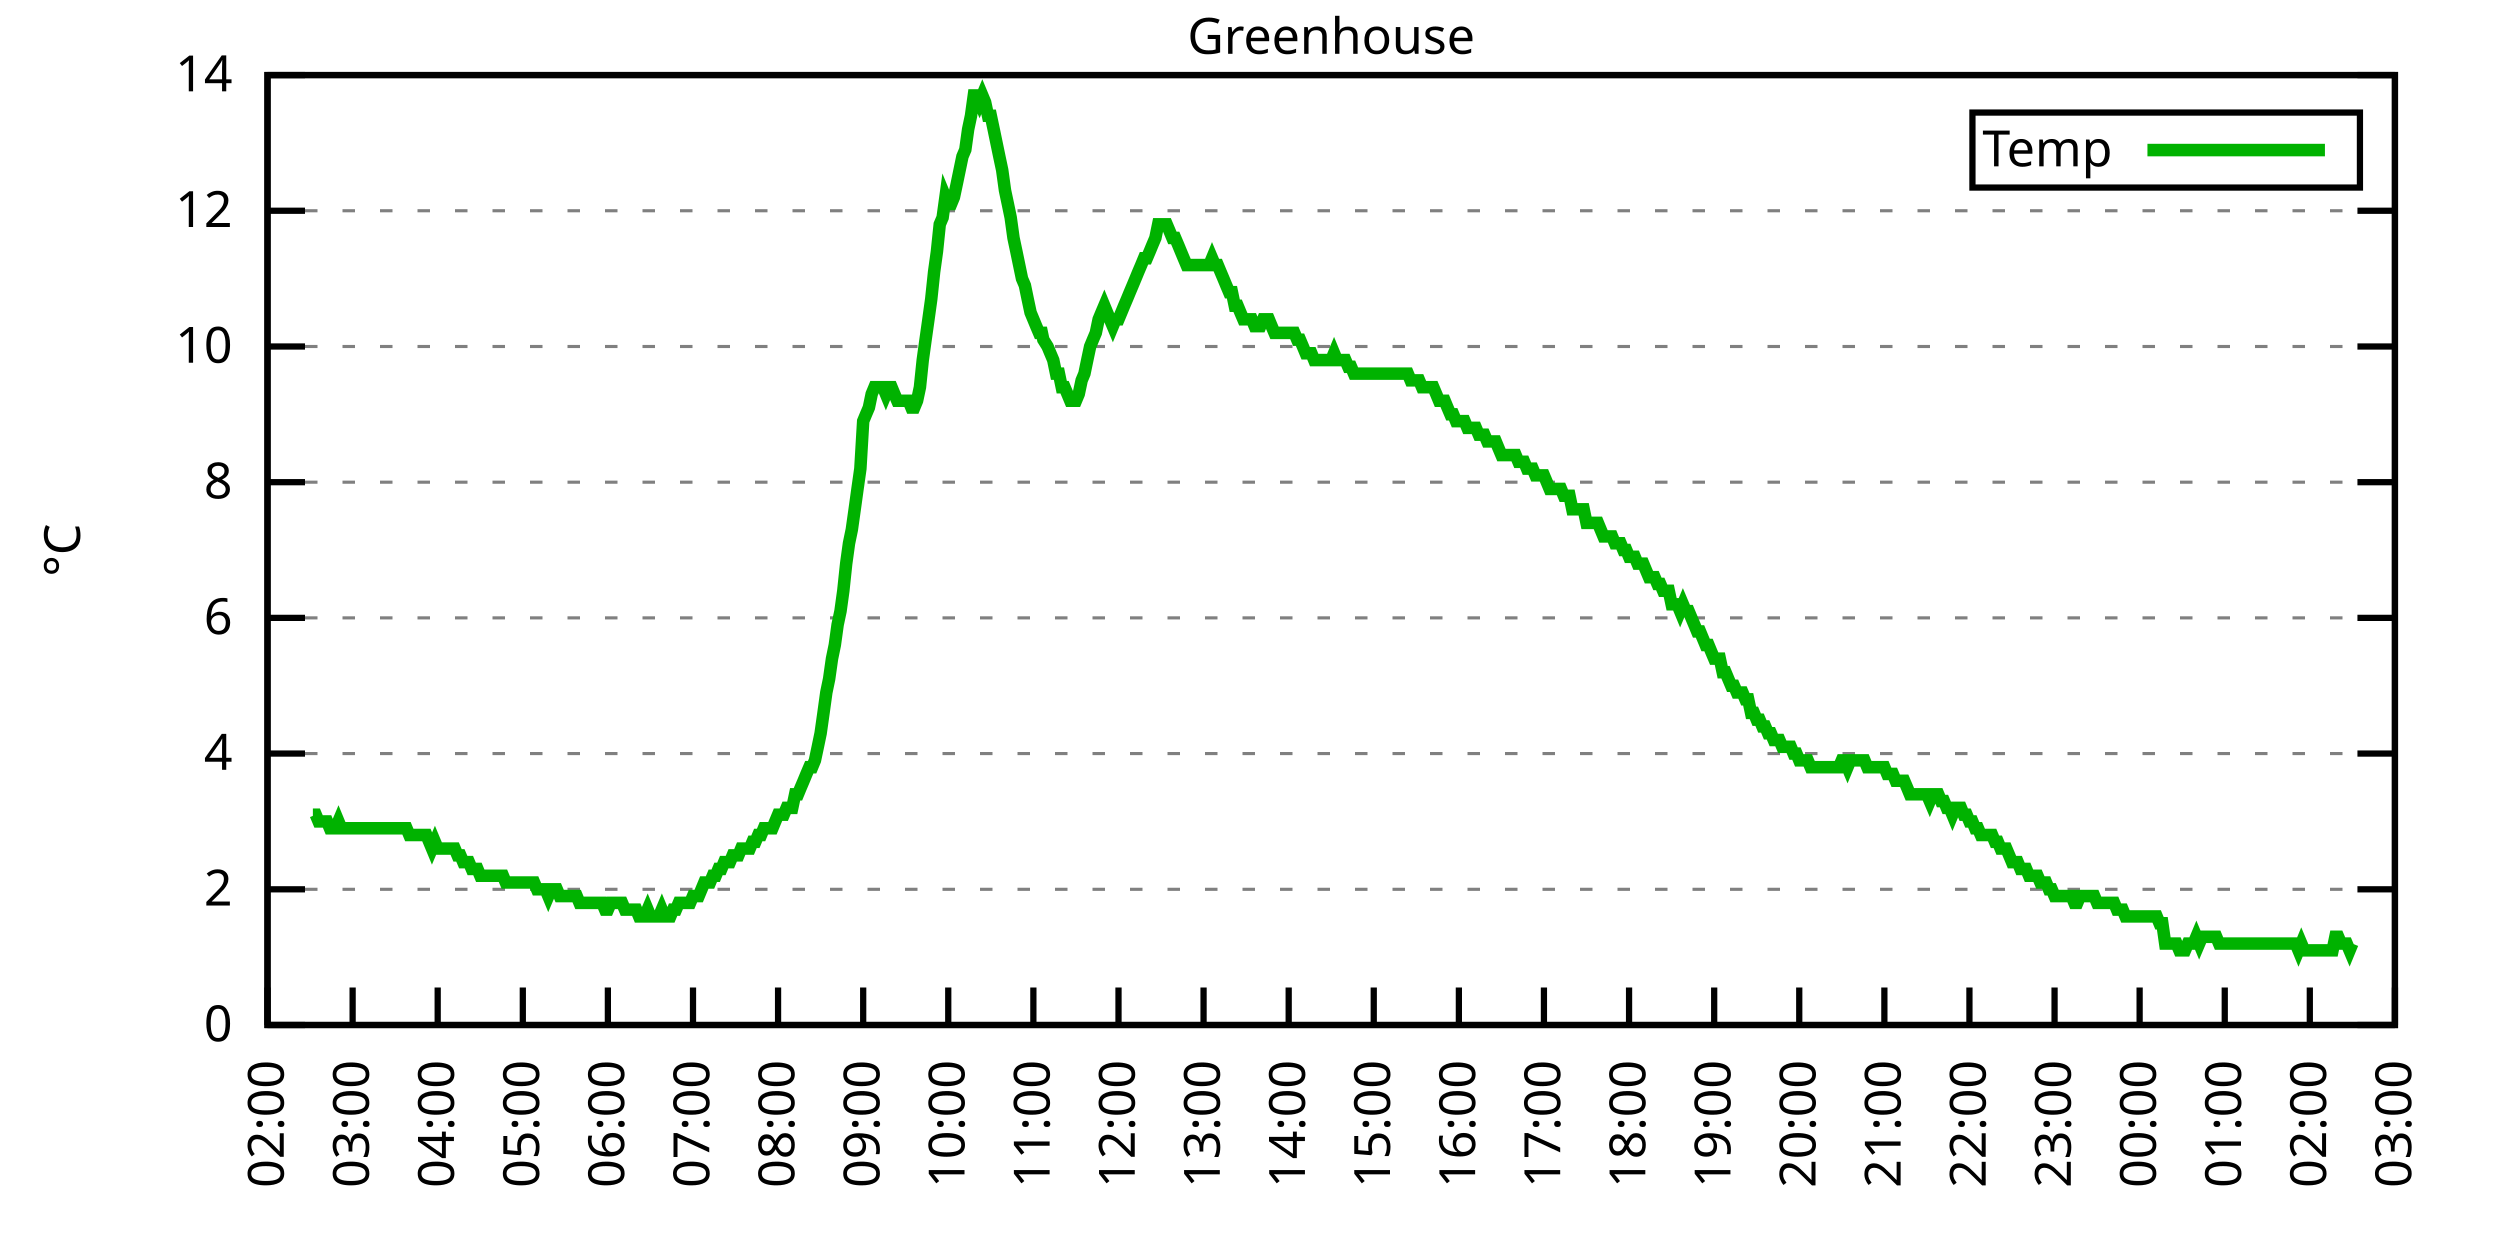
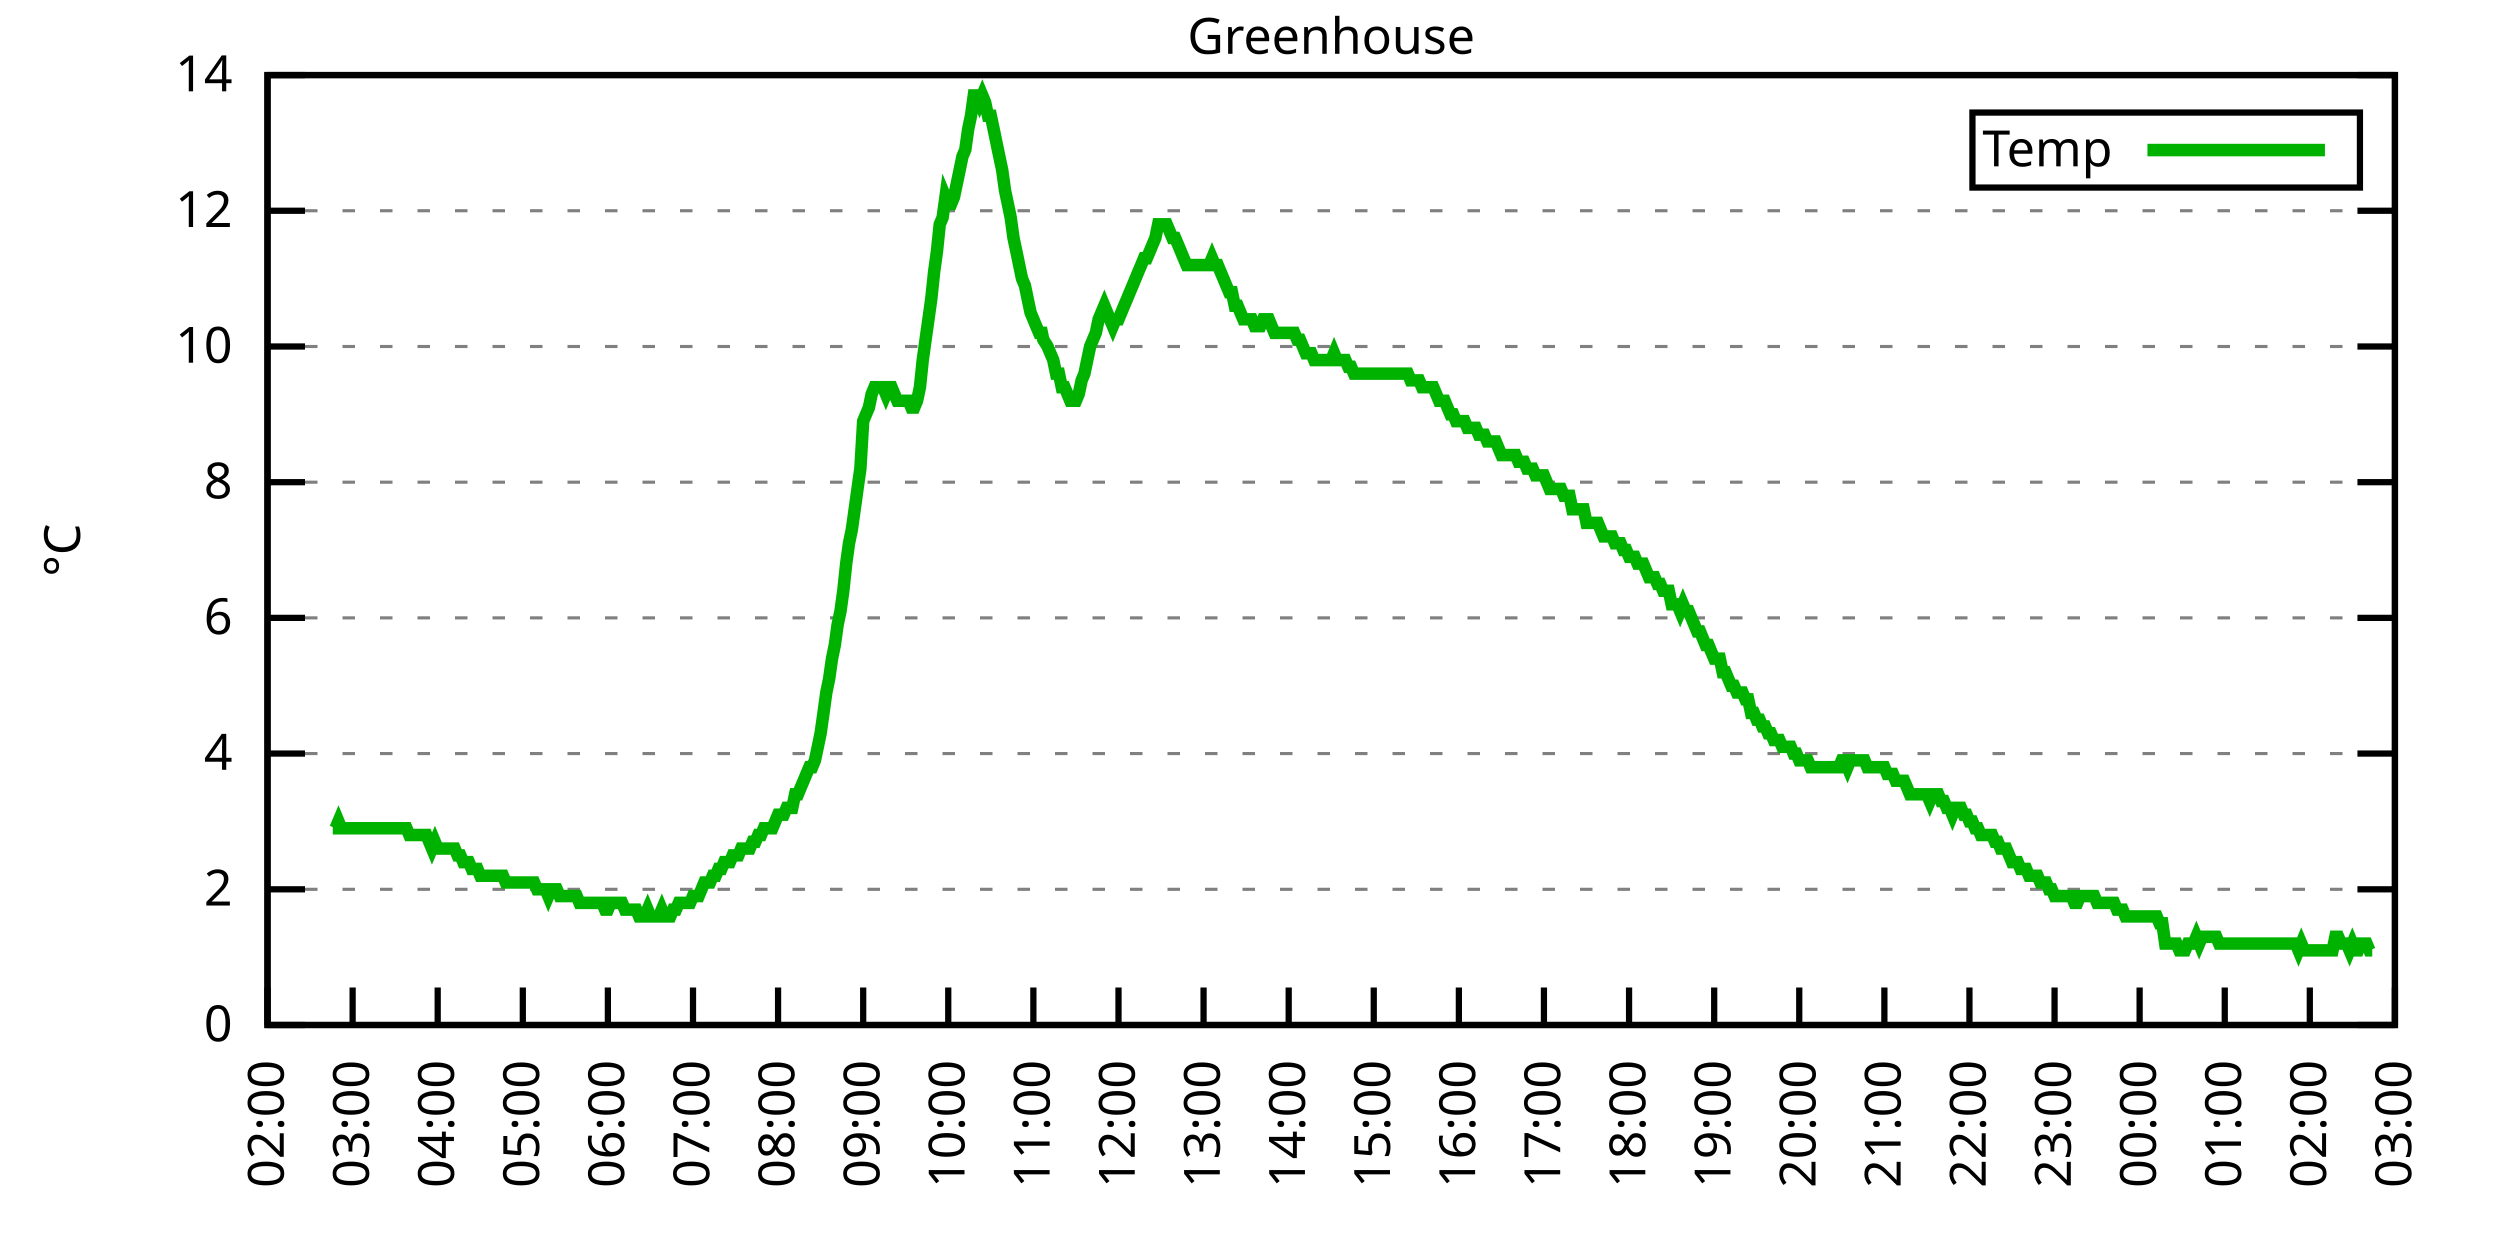
<svg xmlns="http://www.w3.org/2000/svg" xmlns:xlink="http://www.w3.org/1999/xlink" width="400" height="200" viewBox="0 0 400 200">
  <g id="gnuplot_canvas">
    <rect x="0" y="0" width="400" height="200" fill="none" />
    <defs>
      <circle id="gpDot" r="0.5" stroke-width="0.5" stroke="currentColor" />
      <path id="gpPt0" stroke-width="0.333" stroke="currentColor" d="M-1,0 h2 M0,-1 v2" />
      <path id="gpPt1" stroke-width="0.333" stroke="currentColor" d="M-1,-1 L1,1 M1,-1 L-1,1" />
      <path id="gpPt2" stroke-width="0.333" stroke="currentColor" d="M-1,0 L1,0 M0,-1 L0,1 M-1,-1 L1,1 M-1,1 L1,-1" />
      <rect id="gpPt3" stroke-width="0.333" stroke="currentColor" x="-1" y="-1" width="2" height="2" />
      <rect id="gpPt4" stroke-width="0.333" stroke="currentColor" fill="currentColor" x="-1" y="-1" width="2" height="2" />
      <circle id="gpPt5" stroke-width="0.333" stroke="currentColor" cx="0" cy="0" r="1" />
      <use xlink:href="#gpPt5" id="gpPt6" fill="currentColor" stroke="none" />
      <path id="gpPt7" stroke-width="0.333" stroke="currentColor" d="M0,-1.33 L-1.33,0.67 L1.33,0.67 z" />
      <use xlink:href="#gpPt7" id="gpPt8" fill="currentColor" stroke="none" />
      <use xlink:href="#gpPt7" id="gpPt9" stroke="currentColor" transform="rotate(180)" />
      <use xlink:href="#gpPt9" id="gpPt10" fill="currentColor" stroke="none" />
      <use xlink:href="#gpPt3" id="gpPt11" stroke="currentColor" transform="rotate(45)" />
      <use xlink:href="#gpPt11" id="gpPt12" fill="currentColor" stroke="none" />
      <path id="gpPt13" stroke-width="0.333" stroke="currentColor" d="M0,1.330 L1.265,0.411 L0.782,-1.067 L-0.782,-1.076 L-1.265,0.411 z" />
      <use xlink:href="#gpPt13" id="gpPt14" fill="currentColor" stroke="none" />
      <filter id="textbox" filterUnits="objectBoundingBox" x="0" y="0" height="1" width="1">
        <feFlood flood-color="white" flood-opacity="1" result="bgnd" />
        <feComposite in="SourceGraphic" in2="bgnd" operator="atop" />
      </filter>
      <filter id="greybox" filterUnits="objectBoundingBox" x="0" y="0" height="1" width="1">
        <feFlood flood-color="lightgrey" flood-opacity="1" result="grey" />
        <feComposite in="SourceGraphic" in2="grey" operator="atop" />
      </filter>
    </defs>
    <g fill="none" color="white" stroke="currentColor" stroke-width="1.00" stroke-linecap="butt" stroke-linejoin="miter">
</g>
    <g fill="none" color="black" stroke="currentColor" stroke-width="1.00" stroke-linecap="butt" stroke-linejoin="miter">
      <g stroke="none" shape-rendering="crispEdges">
        <polygon fill="rgb(255, 255, 255)" points="42.80,164.00 383.18,164.00 383.18,12.02 42.80,12.02 " />
      </g>
    </g>
    <g fill="none" color="black" stroke="currentColor" stroke-width="1.00" stroke-linecap="butt" stroke-linejoin="miter">
</g>
    <g fill="none" color="black" stroke="black" stroke-width="0.50" stroke-linecap="butt" stroke-linejoin="miter">
</g>
    <g fill="none" color="gray" stroke="currentColor" stroke-width="0.50" stroke-linecap="butt" stroke-linejoin="miter">
      <path stroke="gray" stroke-dasharray="2,4" class="gridline" d="M42.80,164.00 L383.19,164.00  " />
    </g>
    <g fill="none" color="gray" stroke="gray" stroke-width="1.00" stroke-linecap="butt" stroke-linejoin="miter">
</g>
    <g fill="none" color="black" stroke="currentColor" stroke-width="1.00" stroke-linecap="butt" stroke-linejoin="miter">
      <path stroke="black" d="M42.80,164.00 L48.80,164.00 M383.19,164.00 L377.19,164.00  " />
      <g transform="translate(37.20,166.60)" stroke="none" fill="black" font-family="Sans" font-size="8.00" text-anchor="end">
        <text>
          <tspan font-family="Sans"> 0</tspan>
        </text>
      </g>
    </g>
    <g fill="none" color="black" stroke="currentColor" stroke-width="1.00" stroke-linecap="butt" stroke-linejoin="miter">
</g>
    <g fill="none" color="black" stroke="black" stroke-width="0.50" stroke-linecap="butt" stroke-linejoin="miter">
</g>
    <g fill="none" color="gray" stroke="currentColor" stroke-width="0.50" stroke-linecap="butt" stroke-linejoin="miter">
      <path stroke="gray" stroke-dasharray="2,4" class="gridline" d="M42.80,142.29 L383.19,142.29  " />
    </g>
    <g fill="none" color="gray" stroke="gray" stroke-width="1.00" stroke-linecap="butt" stroke-linejoin="miter">
</g>
    <g fill="none" color="black" stroke="currentColor" stroke-width="1.00" stroke-linecap="butt" stroke-linejoin="miter">
      <path stroke="black" d="M42.80,142.29 L48.80,142.29 M383.19,142.29 L377.19,142.29  " />
      <g transform="translate(37.20,144.89)" stroke="none" fill="black" font-family="Sans" font-size="8.00" text-anchor="end">
        <text>
          <tspan font-family="Sans"> 2</tspan>
        </text>
      </g>
    </g>
    <g fill="none" color="black" stroke="currentColor" stroke-width="1.00" stroke-linecap="butt" stroke-linejoin="miter">
</g>
    <g fill="none" color="black" stroke="black" stroke-width="0.50" stroke-linecap="butt" stroke-linejoin="miter">
</g>
    <g fill="none" color="gray" stroke="currentColor" stroke-width="0.50" stroke-linecap="butt" stroke-linejoin="miter">
      <path stroke="gray" stroke-dasharray="2,4" class="gridline" d="M42.80,120.57 L383.19,120.57  " />
    </g>
    <g fill="none" color="gray" stroke="gray" stroke-width="1.00" stroke-linecap="butt" stroke-linejoin="miter">
</g>
    <g fill="none" color="black" stroke="currentColor" stroke-width="1.00" stroke-linecap="butt" stroke-linejoin="miter">
      <path stroke="black" d="M42.80,120.57 L48.80,120.57 M383.19,120.57 L377.19,120.57  " />
      <g transform="translate(37.20,123.17)" stroke="none" fill="black" font-family="Sans" font-size="8.00" text-anchor="end">
        <text>
          <tspan font-family="Sans"> 4</tspan>
        </text>
      </g>
    </g>
    <g fill="none" color="black" stroke="currentColor" stroke-width="1.00" stroke-linecap="butt" stroke-linejoin="miter">
</g>
    <g fill="none" color="black" stroke="black" stroke-width="0.50" stroke-linecap="butt" stroke-linejoin="miter">
</g>
    <g fill="none" color="gray" stroke="currentColor" stroke-width="0.50" stroke-linecap="butt" stroke-linejoin="miter">
      <path stroke="gray" stroke-dasharray="2,4" class="gridline" d="M42.80,98.86 L383.19,98.86  " />
    </g>
    <g fill="none" color="gray" stroke="gray" stroke-width="1.00" stroke-linecap="butt" stroke-linejoin="miter">
</g>
    <g fill="none" color="black" stroke="currentColor" stroke-width="1.00" stroke-linecap="butt" stroke-linejoin="miter">
      <path stroke="black" d="M42.80,98.86 L48.80,98.86 M383.19,98.86 L377.19,98.86  " />
      <g transform="translate(37.20,101.46)" stroke="none" fill="black" font-family="Sans" font-size="8.00" text-anchor="end">
        <text>
          <tspan font-family="Sans"> 6</tspan>
        </text>
      </g>
    </g>
    <g fill="none" color="black" stroke="currentColor" stroke-width="1.00" stroke-linecap="butt" stroke-linejoin="miter">
</g>
    <g fill="none" color="black" stroke="black" stroke-width="0.50" stroke-linecap="butt" stroke-linejoin="miter">
</g>
    <g fill="none" color="gray" stroke="currentColor" stroke-width="0.50" stroke-linecap="butt" stroke-linejoin="miter">
      <path stroke="gray" stroke-dasharray="2,4" class="gridline" d="M42.80,77.15 L383.19,77.15  " />
    </g>
    <g fill="none" color="gray" stroke="gray" stroke-width="1.00" stroke-linecap="butt" stroke-linejoin="miter">
</g>
    <g fill="none" color="black" stroke="currentColor" stroke-width="1.00" stroke-linecap="butt" stroke-linejoin="miter">
      <path stroke="black" d="M42.80,77.15 L48.80,77.15 M383.19,77.15 L377.19,77.15  " />
      <g transform="translate(37.20,79.75)" stroke="none" fill="black" font-family="Sans" font-size="8.00" text-anchor="end">
        <text>
          <tspan font-family="Sans"> 8</tspan>
        </text>
      </g>
    </g>
    <g fill="none" color="black" stroke="currentColor" stroke-width="1.00" stroke-linecap="butt" stroke-linejoin="miter">
</g>
    <g fill="none" color="black" stroke="black" stroke-width="0.50" stroke-linecap="butt" stroke-linejoin="miter">
</g>
    <g fill="none" color="gray" stroke="currentColor" stroke-width="0.50" stroke-linecap="butt" stroke-linejoin="miter">
      <path stroke="gray" stroke-dasharray="2,4" class="gridline" d="M42.80,55.44 L383.19,55.44  " />
    </g>
    <g fill="none" color="gray" stroke="gray" stroke-width="1.00" stroke-linecap="butt" stroke-linejoin="miter">
</g>
    <g fill="none" color="black" stroke="currentColor" stroke-width="1.00" stroke-linecap="butt" stroke-linejoin="miter">
      <path stroke="black" d="M42.80,55.44 L48.80,55.44 M383.19,55.44 L377.19,55.44  " />
      <g transform="translate(37.20,58.04)" stroke="none" fill="black" font-family="Sans" font-size="8.00" text-anchor="end">
        <text>
          <tspan font-family="Sans"> 10</tspan>
        </text>
      </g>
    </g>
    <g fill="none" color="black" stroke="currentColor" stroke-width="1.00" stroke-linecap="butt" stroke-linejoin="miter">
</g>
    <g fill="none" color="black" stroke="black" stroke-width="0.50" stroke-linecap="butt" stroke-linejoin="miter">
</g>
    <g fill="none" color="gray" stroke="currentColor" stroke-width="0.50" stroke-linecap="butt" stroke-linejoin="miter">
      <path stroke="gray" stroke-dasharray="2,4" class="gridline" d="M42.80,33.72 L383.19,33.72  " />
    </g>
    <g fill="none" color="gray" stroke="gray" stroke-width="1.00" stroke-linecap="butt" stroke-linejoin="miter">
</g>
    <g fill="none" color="black" stroke="currentColor" stroke-width="1.00" stroke-linecap="butt" stroke-linejoin="miter">
      <path stroke="black" d="M42.80,33.72 L48.80,33.72 M383.19,33.72 L377.19,33.72  " />
      <g transform="translate(37.20,36.32)" stroke="none" fill="black" font-family="Sans" font-size="8.00" text-anchor="end">
        <text>
          <tspan font-family="Sans"> 12</tspan>
        </text>
      </g>
    </g>
    <g fill="none" color="black" stroke="currentColor" stroke-width="1.00" stroke-linecap="butt" stroke-linejoin="miter">
</g>
    <g fill="none" color="black" stroke="black" stroke-width="0.50" stroke-linecap="butt" stroke-linejoin="miter">
</g>
    <g fill="none" color="gray" stroke="currentColor" stroke-width="0.50" stroke-linecap="butt" stroke-linejoin="miter">
      <path stroke="gray" stroke-dasharray="2,4" class="gridline" d="M42.80,12.01 L383.19,12.01  " />
    </g>
    <g fill="none" color="gray" stroke="gray" stroke-width="1.00" stroke-linecap="butt" stroke-linejoin="miter">
</g>
    <g fill="none" color="black" stroke="currentColor" stroke-width="1.00" stroke-linecap="butt" stroke-linejoin="miter">
      <path stroke="black" d="M42.80,12.01 L48.80,12.01 M383.19,12.01 L377.19,12.01  " />
      <g transform="translate(37.20,14.61)" stroke="none" fill="black" font-family="Sans" font-size="8.00" text-anchor="end">
        <text>
          <tspan font-family="Sans"> 14</tspan>
        </text>
      </g>
    </g>
    <g fill="none" color="black" stroke="currentColor" stroke-width="1.00" stroke-linecap="butt" stroke-linejoin="miter">
      <path stroke="black" d="M42.80,164.00 L42.80,158.00  " />
      <g transform="translate(45.40,169.60) rotate(270.00)" stroke="none" fill="black" font-family="Sans" font-size="8.00" text-anchor="end">
        <text>
          <tspan font-family="Sans">02:00</tspan>
        </text>
      </g>
    </g>
    <g fill="none" color="black" stroke="currentColor" stroke-width="1.00" stroke-linecap="butt" stroke-linejoin="miter">
      <path stroke="black" d="M56.42,164.00 L56.42,158.00  " />
      <g transform="translate(59.02,169.60) rotate(270.00)" stroke="none" fill="black" font-family="Sans" font-size="8.00" text-anchor="end">
        <text>
          <tspan font-family="Sans">03:00</tspan>
        </text>
      </g>
    </g>
    <g fill="none" color="black" stroke="currentColor" stroke-width="1.00" stroke-linecap="butt" stroke-linejoin="miter">
      <path stroke="black" d="M70.03,164.00 L70.03,158.00  " />
      <g transform="translate(72.63,169.60) rotate(270.00)" stroke="none" fill="black" font-family="Sans" font-size="8.00" text-anchor="end">
        <text>
          <tspan font-family="Sans">04:00</tspan>
        </text>
      </g>
    </g>
    <g fill="none" color="black" stroke="currentColor" stroke-width="1.00" stroke-linecap="butt" stroke-linejoin="miter">
      <path stroke="black" d="M83.65,164.00 L83.65,158.00  " />
      <g transform="translate(86.25,169.60) rotate(270.00)" stroke="none" fill="black" font-family="Sans" font-size="8.00" text-anchor="end">
        <text>
          <tspan font-family="Sans">05:00</tspan>
        </text>
      </g>
    </g>
    <g fill="none" color="black" stroke="currentColor" stroke-width="1.00" stroke-linecap="butt" stroke-linejoin="miter">
      <path stroke="black" d="M97.26,164.00 L97.26,158.00  " />
      <g transform="translate(99.86,169.60) rotate(270.00)" stroke="none" fill="black" font-family="Sans" font-size="8.00" text-anchor="end">
        <text>
          <tspan font-family="Sans">06:00</tspan>
        </text>
      </g>
    </g>
    <g fill="none" color="black" stroke="currentColor" stroke-width="1.00" stroke-linecap="butt" stroke-linejoin="miter">
      <path stroke="black" d="M110.88,164.00 L110.88,158.00  " />
      <g transform="translate(113.48,169.60) rotate(270.00)" stroke="none" fill="black" font-family="Sans" font-size="8.00" text-anchor="end">
        <text>
          <tspan font-family="Sans">07:00</tspan>
        </text>
      </g>
    </g>
    <g fill="none" color="black" stroke="currentColor" stroke-width="1.00" stroke-linecap="butt" stroke-linejoin="miter">
      <path stroke="black" d="M124.49,164.00 L124.49,158.00  " />
      <g transform="translate(127.09,169.60) rotate(270.00)" stroke="none" fill="black" font-family="Sans" font-size="8.00" text-anchor="end">
        <text>
          <tspan font-family="Sans">08:00</tspan>
        </text>
      </g>
    </g>
    <g fill="none" color="black" stroke="currentColor" stroke-width="1.00" stroke-linecap="butt" stroke-linejoin="miter">
      <path stroke="black" d="M138.11,164.00 L138.11,158.00  " />
      <g transform="translate(140.71,169.60) rotate(270.00)" stroke="none" fill="black" font-family="Sans" font-size="8.00" text-anchor="end">
        <text>
          <tspan font-family="Sans">09:00</tspan>
        </text>
      </g>
    </g>
    <g fill="none" color="black" stroke="currentColor" stroke-width="1.00" stroke-linecap="butt" stroke-linejoin="miter">
      <path stroke="black" d="M151.72,164.00 L151.72,158.00  " />
      <g transform="translate(154.32,169.60) rotate(270.00)" stroke="none" fill="black" font-family="Sans" font-size="8.00" text-anchor="end">
        <text>
          <tspan font-family="Sans">10:00</tspan>
        </text>
      </g>
    </g>
    <g fill="none" color="black" stroke="currentColor" stroke-width="1.00" stroke-linecap="butt" stroke-linejoin="miter">
      <path stroke="black" d="M165.34,164.00 L165.34,158.00  " />
      <g transform="translate(167.94,169.60) rotate(270.00)" stroke="none" fill="black" font-family="Sans" font-size="8.00" text-anchor="end">
        <text>
          <tspan font-family="Sans">11:00</tspan>
        </text>
      </g>
    </g>
    <g fill="none" color="black" stroke="currentColor" stroke-width="1.00" stroke-linecap="butt" stroke-linejoin="miter">
      <path stroke="black" d="M178.96,164.00 L178.96,158.00  " />
      <g transform="translate(181.56,169.60) rotate(270.00)" stroke="none" fill="black" font-family="Sans" font-size="8.00" text-anchor="end">
        <text>
          <tspan font-family="Sans">12:00</tspan>
        </text>
      </g>
    </g>
    <g fill="none" color="black" stroke="currentColor" stroke-width="1.00" stroke-linecap="butt" stroke-linejoin="miter">
      <path stroke="black" d="M192.57,164.00 L192.57,158.00  " />
      <g transform="translate(195.17,169.60) rotate(270.00)" stroke="none" fill="black" font-family="Sans" font-size="8.00" text-anchor="end">
        <text>
          <tspan font-family="Sans">13:00</tspan>
        </text>
      </g>
    </g>
    <g fill="none" color="black" stroke="currentColor" stroke-width="1.00" stroke-linecap="butt" stroke-linejoin="miter">
      <path stroke="black" d="M206.19,164.00 L206.19,158.00  " />
      <g transform="translate(208.79,169.60) rotate(270.00)" stroke="none" fill="black" font-family="Sans" font-size="8.00" text-anchor="end">
        <text>
          <tspan font-family="Sans">14:00</tspan>
        </text>
      </g>
    </g>
    <g fill="none" color="black" stroke="currentColor" stroke-width="1.00" stroke-linecap="butt" stroke-linejoin="miter">
      <path stroke="black" d="M219.80,164.00 L219.80,158.00  " />
      <g transform="translate(222.40,169.60) rotate(270.00)" stroke="none" fill="black" font-family="Sans" font-size="8.00" text-anchor="end">
        <text>
          <tspan font-family="Sans">15:00</tspan>
        </text>
      </g>
    </g>
    <g fill="none" color="black" stroke="currentColor" stroke-width="1.00" stroke-linecap="butt" stroke-linejoin="miter">
      <path stroke="black" d="M233.42,164.00 L233.42,158.00  " />
      <g transform="translate(236.02,169.60) rotate(270.00)" stroke="none" fill="black" font-family="Sans" font-size="8.00" text-anchor="end">
        <text>
          <tspan font-family="Sans">16:00</tspan>
        </text>
      </g>
    </g>
    <g fill="none" color="black" stroke="currentColor" stroke-width="1.00" stroke-linecap="butt" stroke-linejoin="miter">
      <path stroke="black" d="M247.03,164.00 L247.03,158.00  " />
      <g transform="translate(249.63,169.60) rotate(270.00)" stroke="none" fill="black" font-family="Sans" font-size="8.00" text-anchor="end">
        <text>
          <tspan font-family="Sans">17:00</tspan>
        </text>
      </g>
    </g>
    <g fill="none" color="black" stroke="currentColor" stroke-width="1.00" stroke-linecap="butt" stroke-linejoin="miter">
      <path stroke="black" d="M260.65,164.00 L260.65,158.00  " />
      <g transform="translate(263.25,169.60) rotate(270.00)" stroke="none" fill="black" font-family="Sans" font-size="8.00" text-anchor="end">
        <text>
          <tspan font-family="Sans">18:00</tspan>
        </text>
      </g>
    </g>
    <g fill="none" color="black" stroke="currentColor" stroke-width="1.00" stroke-linecap="butt" stroke-linejoin="miter">
      <path stroke="black" d="M274.27,164.00 L274.27,158.00  " />
      <g transform="translate(276.87,169.60) rotate(270.00)" stroke="none" fill="black" font-family="Sans" font-size="8.00" text-anchor="end">
        <text>
          <tspan font-family="Sans">19:00</tspan>
        </text>
      </g>
    </g>
    <g fill="none" color="black" stroke="currentColor" stroke-width="1.00" stroke-linecap="butt" stroke-linejoin="miter">
      <path stroke="black" d="M287.88,164.00 L287.88,158.00  " />
      <g transform="translate(290.48,169.60) rotate(270.00)" stroke="none" fill="black" font-family="Sans" font-size="8.00" text-anchor="end">
        <text>
          <tspan font-family="Sans">20:00</tspan>
        </text>
      </g>
    </g>
    <g fill="none" color="black" stroke="currentColor" stroke-width="1.00" stroke-linecap="butt" stroke-linejoin="miter">
      <path stroke="black" d="M301.50,164.00 L301.50,158.00  " />
      <g transform="translate(304.10,169.60) rotate(270.00)" stroke="none" fill="black" font-family="Sans" font-size="8.00" text-anchor="end">
        <text>
          <tspan font-family="Sans">21:00</tspan>
        </text>
      </g>
    </g>
    <g fill="none" color="black" stroke="currentColor" stroke-width="1.00" stroke-linecap="butt" stroke-linejoin="miter">
      <path stroke="black" d="M315.11,164.00 L315.11,158.00  " />
      <g transform="translate(317.71,169.60) rotate(270.00)" stroke="none" fill="black" font-family="Sans" font-size="8.00" text-anchor="end">
        <text>
          <tspan font-family="Sans">22:00</tspan>
        </text>
      </g>
    </g>
    <g fill="none" color="black" stroke="currentColor" stroke-width="1.00" stroke-linecap="butt" stroke-linejoin="miter">
      <path stroke="black" d="M328.73,164.00 L328.73,158.00  " />
      <g transform="translate(331.33,169.60) rotate(270.00)" stroke="none" fill="black" font-family="Sans" font-size="8.00" text-anchor="end">
        <text>
          <tspan font-family="Sans">23:00</tspan>
        </text>
      </g>
    </g>
    <g fill="none" color="black" stroke="currentColor" stroke-width="1.00" stroke-linecap="butt" stroke-linejoin="miter">
      <path stroke="black" d="M342.34,164.00 L342.34,158.00  " />
      <g transform="translate(344.94,169.60) rotate(270.00)" stroke="none" fill="black" font-family="Sans" font-size="8.00" text-anchor="end">
        <text>
          <tspan font-family="Sans">00:00</tspan>
        </text>
      </g>
    </g>
    <g fill="none" color="black" stroke="currentColor" stroke-width="1.00" stroke-linecap="butt" stroke-linejoin="miter">
      <path stroke="black" d="M355.96,164.00 L355.96,158.00  " />
      <g transform="translate(358.56,169.60) rotate(270.00)" stroke="none" fill="black" font-family="Sans" font-size="8.00" text-anchor="end">
        <text>
          <tspan font-family="Sans">01:00</tspan>
        </text>
      </g>
    </g>
    <g fill="none" color="black" stroke="currentColor" stroke-width="1.00" stroke-linecap="butt" stroke-linejoin="miter">
      <path stroke="black" d="M369.57,164.00 L369.57,158.00  " />
      <g transform="translate(372.17,169.60) rotate(270.00)" stroke="none" fill="black" font-family="Sans" font-size="8.00" text-anchor="end">
        <text>
          <tspan font-family="Sans">02:00</tspan>
        </text>
      </g>
    </g>
    <g fill="none" color="black" stroke="currentColor" stroke-width="1.00" stroke-linecap="butt" stroke-linejoin="miter">
      <path stroke="black" d="M383.19,164.00 L383.19,158.00  " />
      <g transform="translate(385.79,169.60) rotate(270.00)" stroke="none" fill="black" font-family="Sans" font-size="8.00" text-anchor="end">
        <text>
          <tspan font-family="Sans">03:00</tspan>
        </text>
      </g>
    </g>
    <g fill="none" color="black" stroke="currentColor" stroke-width="1.00" stroke-linecap="butt" stroke-linejoin="miter">
</g>
    <g fill="none" color="black" stroke="currentColor" stroke-width="1.00" stroke-linecap="butt" stroke-linejoin="miter">
      <path stroke="black" d="M42.80,12.01 L42.80,164.00 L383.19,164.00 L383.19,12.01 L42.80,12.01 Z  " />
    </g>
    <g fill="none" color="black" stroke="currentColor" stroke-width="1.00" stroke-linecap="butt" stroke-linejoin="miter">
</g>
    <g fill="none" color="black" stroke="currentColor" stroke-width="1.00" stroke-linecap="butt" stroke-linejoin="miter">
      <path stroke="black" d="M315.59,30.01 L315.59,18.01 L377.59,18.01 L377.59,30.01 L315.59,30.01 Z  " />
    </g>
    <g id="Greenhouse_plot_1">
      <g fill="none" color="white" stroke="black" stroke-width="2.00" stroke-linecap="butt" stroke-linejoin="miter">
</g>
      <g fill="none" color="black" stroke="currentColor" stroke-width="2.00" stroke-linecap="butt" stroke-linejoin="miter">
        <g transform="translate(337.99,26.61)" stroke="none" fill="black" font-family="Sans" font-size="8.00" text-anchor="end">
          <text>
            <tspan font-family="Sans">Temp</tspan>
          </text>
        </g>
      </g>
      <g fill="none" color="black" stroke="currentColor" stroke-width="2.00" stroke-linecap="butt" stroke-linejoin="miter">
-         <path stroke="rgb(  0, 178,   0)" d="M343.59,24.01 L371.99,24.01 M50.06,130.35 L50.52,130.35 L50.97,131.43 L51.42,131.43 L51.88,131.43 L52.33,131.43   L52.78,132.52 L53.24,132.52 L53.69,132.52 L54.15,131.43 L54.60,132.52 L55.05,132.52 L55.51,132.52 L55.96,132.52   L56.42,132.52 L56.87,132.52 L57.32,132.52 L57.78,132.52 L58.23,132.52 L58.68,132.52 L59.14,132.52 L59.59,132.52   L60.05,132.52 L60.50,132.52 L60.95,132.52 L61.41,132.52 L61.86,132.52 L62.32,132.52 L62.77,132.52 L63.22,132.52   L63.68,132.52 L64.13,132.52 L64.58,132.52 L65.04,132.52 L65.49,133.60 L65.95,133.60 L66.40,133.60 L66.85,133.60   L67.31,133.60 L67.76,133.60 L68.22,133.60 L68.67,134.69 L69.12,135.77 L69.58,134.69 L70.03,135.77 L70.49,135.77   L70.94,135.77 L71.39,135.77 L71.85,135.77 L72.30,135.77 L72.75,135.77 L73.21,136.86 L73.66,136.86 L74.12,137.94   L74.57,137.94 L75.02,137.94 L75.48,139.03 L75.93,139.03 L76.39,139.03 L76.84,140.12 L77.29,140.12 L77.75,140.12   L78.20,140.12 L78.65,140.12 L79.11,140.12 L79.56,140.12 L80.02,140.12 L80.47,140.12 L80.92,141.20 L81.38,141.20   L81.83,141.20 L82.29,141.20 L82.74,141.20 L83.19,141.20 L83.65,141.20 L84.10,141.20 L84.55,141.20 L85.01,141.20   L85.46,141.20 L85.92,142.29 L86.37,142.29 L86.82,142.29 L87.28,142.29 L87.73,143.37 L88.19,142.29 L88.64,142.29   L89.09,142.29 L89.55,143.37 L90.00,143.37 L90.45,143.37 L90.91,143.37 L91.36,143.37 L91.82,143.37 L92.27,143.37   L92.72,144.46 L93.18,144.46 L93.63,144.46 L94.09,144.46 L94.54,144.46 L94.99,144.46 L95.45,144.46 L95.90,144.46   L96.35,144.46 L96.81,145.54 L97.26,145.54 L97.72,144.46 L98.17,144.46 L98.62,144.46 L99.08,144.46 L99.53,144.46   L99.99,145.54 L100.44,145.54 L100.89,145.54 L101.35,145.54 L101.80,145.54 L102.25,146.63 L102.71,146.63 L103.16,146.63   L103.62,145.54 L104.07,146.63 L104.52,146.63 L104.98,146.63 L105.43,146.63 L105.89,145.54 L106.34,146.63 L106.79,146.63   L107.25,146.63 L107.70,145.54 L108.15,145.54 L108.61,144.46 L109.06,144.46 L109.52,144.46 L109.97,144.46 L110.42,144.46   L110.88,143.37 L111.33,143.37 L111.79,143.37 L112.24,142.29 L112.69,141.20 L113.15,141.20 L113.60,141.20 L114.05,140.12   L114.51,140.12 L114.96,139.03 L115.42,139.03 L115.87,137.94 L116.32,137.94 L116.78,137.94 L117.23,136.86 L117.69,136.86   L118.14,136.86 L118.59,135.77 L119.05,135.77 L119.50,135.77 L119.96,135.77 L120.41,134.69 L120.86,134.69 L121.32,133.60   L121.77,133.60 L122.22,132.52 L122.68,132.52 L123.13,132.52 L123.59,132.52 L124.04,131.43 L124.49,130.35 L124.95,130.35   L125.40,130.35 L125.86,129.26 L126.31,129.26 L126.76,129.26 L127.22,127.09 L127.67,127.09 L128.12,126.00 L128.58,124.92   L129.03,123.83 L129.49,122.75 L129.94,122.75 L130.39,121.66 L130.85,119.49 L131.30,117.32 L131.76,114.06 L132.21,110.80   L132.66,108.63 L133.12,105.38 L133.57,103.20 L134.02,99.95 L134.48,97.78 L134.93,94.52 L135.39,90.18 L135.84,86.92   L136.29,84.75 L136.75,81.49 L137.20,78.23 L137.66,74.98 L138.11,67.38 L138.56,66.29 L139.02,65.21 L139.47,63.04   L139.92,61.95 L140.38,61.95 L140.83,61.95 L141.29,61.95 L141.74,63.04 L142.19,61.95 L142.65,61.95 L143.10,63.04   L143.56,64.12 L144.01,64.12 L144.46,64.12 L144.92,64.12 L145.37,64.12 L145.82,65.21 L146.28,65.21 L146.73,64.12   L147.19,61.95 L147.64,57.61 L148.09,54.35 L148.55,51.09 L149.00,47.84 L149.46,43.49 L149.91,40.24 L150.36,35.89   L150.82,34.81 L151.27,31.55 L151.72,32.64 L152.18,32.64 L152.63,31.55 L153.09,29.38 L153.54,27.21 L153.99,25.04   L154.45,23.95 L154.90,20.70 L155.36,18.52 L155.81,15.27 L156.26,15.27 L156.72,16.35 L157.17,15.27 L157.62,16.35   L158.08,18.52 L158.53,18.52 L158.99,20.70 L159.44,22.87 L159.89,25.04 L160.35,27.21 L160.80,30.47 L161.26,32.64   L161.71,34.81 L162.16,38.07 L162.62,40.24 L163.07,42.41 L163.52,44.58 L163.98,45.66 L164.43,47.84 L164.89,50.01   L165.34,51.09 L165.79,52.18 L166.25,53.26 L166.70,53.26 L166.93,54.35 L167.61,55.44 L168.06,56.52 L168.52,57.61   L168.97,59.78 L169.43,59.78 L169.88,61.95 L170.33,61.95 L170.79,63.04 L171.24,64.12 L171.69,64.12 L172.15,64.12   L172.60,63.04 L173.06,60.86 L173.51,59.78 L173.96,57.61 L174.42,55.44 L174.87,54.35 L175.33,53.26 L175.78,51.09   L176.23,50.01 L176.69,48.92 L177.14,50.01 L177.59,51.09 L178.05,52.18 L178.50,51.09 L178.96,51.09 L179.41,50.01   L179.86,48.92 L180.32,47.84 L180.77,46.75 L181.23,45.66 L181.68,44.58 L182.13,43.49 L182.59,42.41 L183.04,41.32   L183.49,41.32 L183.95,40.24 L184.40,39.15 L184.86,38.07 L185.31,35.89 L185.76,35.89 L186.22,35.89 L186.67,35.89   L187.13,36.98 L187.58,38.07 L188.03,38.07 L188.49,39.15 L188.94,40.24 L189.39,41.32 L189.85,42.41 L190.30,42.41   L190.76,42.41 L191.21,42.41 L191.66,42.41 L192.12,42.41 L192.57,42.41 L193.03,42.41 L193.48,42.41 L193.93,41.32   L194.39,42.41 L194.84,42.41 L195.29,43.49 L195.75,44.58 L196.20,45.66 L196.66,46.75 L197.11,46.75 L197.56,48.92   L198.02,48.92 L198.47,50.01 L198.93,51.09 L199.38,51.09 L199.83,51.09 L200.29,51.09 L200.74,52.18 L201.19,52.18   L201.65,52.18 L202.10,51.09 L202.56,51.09 L203.01,51.09 L203.46,52.18 L203.92,53.26 L204.37,53.26 L204.83,53.26   L205.28,53.26 L205.73,53.26 L206.19,53.26 L206.64,53.26 L207.09,53.26 L207.55,54.35 L208.00,54.35 L208.46,55.44   L208.91,56.52 L209.36,56.52 L209.82,56.52 L210.27,57.61 L210.73,57.61 L211.18,57.61 L211.63,57.61 L212.09,57.61   L212.54,57.61 L213.00,57.61 L213.45,56.52 L213.90,57.61 L214.36,57.61 L214.81,57.61 L215.26,57.61 L215.72,58.69   L216.17,58.69 L216.63,59.78 L217.08,59.78 L217.53,59.78 L217.99,59.78 L218.44,59.78 L218.90,59.78 L219.35,59.78   L219.80,59.78 L220.26,59.78 L220.71,59.78 L221.16,59.78 L221.62,59.78 L222.07,59.78 L222.53,59.78 L222.98,59.78   L223.43,59.78 L223.89,59.78 L224.34,59.78 L224.80,59.78 L225.25,59.78 L225.70,60.86 L226.16,60.86 L226.61,60.86   L227.06,60.86 L227.52,61.95 L227.97,61.95 L228.43,61.95 L228.88,61.95 L229.33,61.95 L229.79,63.04 L230.24,64.12   L230.70,64.12 L231.15,64.12 L231.60,65.21 L232.06,66.29 L232.51,66.29 L232.96,67.38 L233.42,67.38 L233.87,67.38   L234.33,67.38 L234.78,68.46 L235.23,68.46 L235.69,68.46 L236.14,68.46 L236.60,69.55 L237.05,69.55 L237.50,69.55   L237.96,70.63 L238.41,70.63 L238.86,70.63 L239.32,70.63 L239.77,71.72 L240.23,72.81 L240.68,72.81 L241.13,72.81   L241.59,72.81 L242.04,72.81 L242.50,72.81 L242.95,73.89 L243.40,73.89 L243.86,73.89 L244.31,74.98 L244.76,74.98   L245.22,74.98 L245.67,76.06 L246.13,76.06 L246.58,76.06 L247.03,76.06 L247.49,77.15 L247.94,78.23 L248.40,78.23   L248.85,78.23 L249.30,78.23 L249.76,78.23 L250.21,79.32 L250.66,79.32 L251.12,79.32 L251.57,81.49 L252.03,81.49   L252.48,81.49 L252.93,81.49 L253.39,81.49 L253.84,83.66 L254.30,83.66 L254.75,83.66 L255.20,83.66 L255.66,83.66   L256.11,84.75 L256.56,85.83 L257.02,85.83 L257.47,85.83 L257.93,85.83 L258.38,86.92 L258.83,86.92 L259.29,86.92   L259.74,88.00 L260.20,88.00 L260.65,89.09 L261.10,89.09 L261.56,89.09 L262.01,90.18 L262.47,90.18 L262.92,90.18   L263.37,91.26 L263.83,92.35 L264.28,92.35 L264.73,92.35 L265.19,93.43 L265.64,93.43 L266.10,94.52 L266.55,94.52   L267.00,94.52 L267.46,96.69 L267.91,96.69 L268.37,96.69 L268.82,97.78 L269.27,96.69 L269.73,97.78 L270.18,97.78   L270.63,98.86 L271.09,99.95 L271.54,101.03 L272.00,101.03 L272.45,102.12 L272.90,103.20 L273.36,103.20 L273.81,104.29   L274.27,105.38 L274.72,105.38 L275.17,105.38 L275.63,107.55 L276.08,107.55 L276.53,108.63 L276.99,109.72 L277.44,109.72   L277.90,110.80 L278.35,110.80 L278.80,110.80 L279.26,111.89 L279.71,111.89 L280.17,114.06 L280.62,114.06 L281.07,115.15   L281.53,115.15 L281.98,116.23 L282.43,116.23 L282.89,117.32 L283.34,117.32 L283.80,118.40 L284.25,118.40 L284.70,118.40   L285.16,119.49 L285.61,119.49 L286.07,119.49 L286.52,119.49 L286.97,120.57 L287.43,120.57 L287.88,121.66 L288.33,121.66   L288.79,121.66 L289.24,121.66 L289.70,122.75 L290.15,122.75 L290.60,122.75 L291.06,122.75 L291.51,122.75 L291.97,122.75   L292.42,122.75 L292.87,122.75 L293.33,122.75 L293.78,122.75 L294.23,122.75 L294.69,121.66 L295.14,121.66 L295.60,122.75   L296.05,121.66 L296.50,121.66 L296.96,121.66 L297.41,121.66 L297.87,121.66 L298.32,121.66 L298.77,122.75 L299.23,122.75   L299.68,122.75 L300.13,122.75 L300.59,122.75 L301.04,122.75 L301.50,122.75 L301.95,123.83 L302.40,123.83 L302.86,123.83   L303.31,124.92 L303.77,124.92 L304.22,124.92 L304.67,124.92 L305.13,126.00 L305.58,127.09 L306.03,127.09 L306.49,127.09   L306.94,127.09 L307.40,127.09 L307.85,127.09 L308.30,127.09 L308.76,128.17 L309.21,127.09 L309.67,127.09 L310.12,127.09   L310.57,128.17 L311.03,128.17 L311.48,129.26 L311.94,129.26 L312.39,130.35 L312.84,129.26 L313.30,129.26 L313.75,129.26   L314.20,130.35 L314.66,130.35 L315.11,131.43 L315.57,131.43 L316.02,132.52 L316.47,132.52 L316.93,133.60 L317.38,133.60   L317.84,133.60 L318.29,133.60 L318.74,133.60 L319.20,134.69 L319.65,134.69 L320.10,135.77 L320.56,135.77 L321.01,135.77   L321.47,136.86 L321.92,137.94 L322.37,137.94 L322.83,137.94 L323.28,139.03 L323.74,139.03 L324.19,139.03 L324.64,140.12   L325.10,140.12 L325.55,140.12 L326.00,140.12 L326.46,141.20 L326.91,141.20 L327.37,141.20 L327.82,142.29 L328.27,142.29   L328.73,143.37 L329.18,143.37 L329.64,143.37 L330.09,143.37 L330.54,143.37 L331.00,143.37 L331.45,143.37 L331.90,144.46   L332.36,144.46 L332.81,143.37 L333.27,143.37 L333.72,143.37 L334.17,143.37 L334.63,143.37 L335.08,143.37 L335.54,144.46   L335.99,144.46 L336.44,144.46 L336.90,144.46 L337.35,144.46 L337.80,144.46 L338.26,144.46 L338.71,145.54 L339.17,145.54   L339.62,145.54 L340.07,146.63 L340.53,146.63 L340.98,146.63 L341.44,146.63 L341.89,146.63 L342.34,146.63 L342.80,146.63   L343.25,146.63 L343.70,146.63 L344.16,146.63 L344.61,146.63 L345.07,146.63 L345.52,147.72 L345.97,147.72 L346.43,150.97   L346.88,150.97 L347.34,150.97 L347.79,150.97 L348.24,150.97 L348.70,152.06 L349.15,152.06 L349.60,152.06 L350.06,150.97   L350.51,150.97 L350.97,150.97 L351.42,149.89 L351.87,150.97 L352.33,149.89 L352.78,149.89 L353.24,149.89 L353.69,149.89   L354.14,149.89 L354.60,149.89 L355.05,150.97 L355.50,150.97 L355.96,150.97 L356.41,150.97 L356.87,150.97 L357.32,150.97   L357.77,150.97 L358.23,150.97 L358.68,150.97 L359.14,150.97 L359.59,150.97 L360.04,150.97 L360.50,150.97 L360.95,150.97   L361.41,150.97 L361.86,150.97 L362.31,150.97 L362.77,150.97 L363.22,150.97 L363.67,150.97 L364.13,150.97 L364.58,150.97   L365.04,150.97 L365.49,150.97 L365.94,150.97 L366.40,150.97 L366.85,150.97 L367.31,150.97 L367.76,152.06 L368.21,150.97   L368.67,152.06 L369.12,152.06 L369.57,152.06 L370.03,152.06 L370.48,152.06 L370.94,152.06 L371.39,152.06 L371.84,152.06   L372.30,152.06 L372.75,152.06 L373.21,152.06 L373.66,149.89 L374.11,149.89 L374.57,150.97 L375.02,150.97 L375.47,150.97   L375.93,152.06 L376.38,150.97  " />
+         <path stroke="rgb(  0, 178,   0)" d="M343.59,24.01 L371.99,24.01 M53.24,132.52 L53.69,132.52 L54.15,131.43 L54.60,132.52 L55.05,132.52 L55.51,132.52   L55.96,132.52 L56.42,132.52 L56.87,132.52 L57.32,132.52 L57.78,132.52 L58.23,132.52 L58.68,132.52 L59.14,132.52   L59.59,132.52 L60.05,132.52 L60.50,132.52 L60.95,132.52 L61.41,132.52 L61.86,132.52 L62.32,132.52 L62.77,132.52   L63.22,132.52 L63.68,132.52 L64.13,132.52 L64.58,132.52 L65.04,132.52 L65.49,133.60 L65.95,133.60 L66.40,133.60   L66.85,133.60 L67.31,133.60 L67.76,133.60 L68.22,133.60 L68.67,134.69 L69.12,135.77 L69.58,134.69 L70.03,135.77   L70.49,135.77 L70.94,135.77 L71.39,135.77 L71.85,135.77 L72.30,135.77 L72.75,135.77 L73.21,136.86 L73.66,136.86   L74.12,137.94 L74.57,137.94 L75.02,137.94 L75.48,139.03 L75.93,139.03 L76.39,139.03 L76.84,140.12 L77.29,140.12   L77.75,140.12 L78.20,140.12 L78.65,140.12 L79.11,140.12 L79.56,140.12 L80.02,140.12 L80.47,140.12 L80.92,141.20   L81.38,141.20 L81.83,141.20 L82.29,141.20 L82.74,141.20 L83.19,141.20 L83.65,141.20 L84.10,141.20 L84.55,141.20   L85.01,141.20 L85.46,141.20 L85.92,142.29 L86.37,142.29 L86.82,142.29 L87.28,142.29 L87.73,143.37 L88.19,142.29   L88.64,142.29 L89.09,142.29 L89.55,143.37 L90.00,143.37 L90.45,143.37 L90.91,143.37 L91.36,143.37 L91.82,143.37   L92.27,143.37 L92.72,144.46 L93.18,144.46 L93.63,144.46 L94.09,144.46 L94.54,144.46 L94.99,144.46 L95.45,144.46   L95.90,144.46 L96.35,144.46 L96.81,145.54 L97.26,145.54 L97.72,144.46 L98.17,144.46 L98.62,144.46 L99.08,144.46   L99.53,144.46 L99.99,145.54 L100.44,145.54 L100.89,145.54 L101.35,145.54 L101.80,145.54 L102.25,146.63 L102.71,146.63   L103.16,146.63 L103.62,145.54 L104.07,146.63 L104.52,146.63 L104.98,146.63 L105.43,146.63 L105.89,145.54 L106.34,146.63   L106.79,146.63 L107.25,146.63 L107.70,145.54 L108.15,145.54 L108.61,144.46 L109.06,144.46 L109.52,144.46 L109.97,144.46   L110.42,144.46 L110.88,143.37 L111.33,143.37 L111.79,143.37 L112.24,142.29 L112.69,141.20 L113.15,141.20 L113.60,141.20   L114.05,140.12 L114.51,140.12 L114.96,139.03 L115.42,139.03 L115.87,137.94 L116.32,137.94 L116.78,137.94 L117.23,136.86   L117.69,136.86 L118.14,136.86 L118.59,135.77 L119.05,135.77 L119.50,135.77 L119.96,135.77 L120.41,134.69 L120.86,134.69   L121.32,133.60 L121.77,133.60 L122.22,132.52 L122.68,132.52 L123.13,132.52 L123.59,132.52 L124.04,131.43 L124.49,130.35   L124.95,130.35 L125.40,130.35 L125.86,129.26 L126.31,129.26 L126.76,129.26 L127.22,127.09 L127.67,127.09 L128.12,126.00   L128.58,124.92 L129.03,123.83 L129.49,122.75 L129.94,122.75 L130.39,121.66 L130.85,119.49 L131.30,117.32 L131.76,114.06   L132.21,110.80 L132.66,108.63 L133.12,105.38 L133.57,103.20 L134.02,99.95 L134.48,97.78 L134.93,94.52 L135.39,90.18   L135.84,86.92 L136.29,84.75 L136.75,81.49 L137.20,78.23 L137.66,74.98 L138.11,67.38 L138.56,66.29 L139.02,65.21   L139.47,63.04 L139.92,61.95 L140.38,61.95 L140.83,61.95 L141.29,61.95 L141.74,63.04 L142.19,61.95 L142.65,61.95   L143.10,63.04 L143.56,64.12 L144.01,64.12 L144.46,64.12 L144.92,64.12 L145.37,64.12 L145.82,65.21 L146.28,65.21   L146.73,64.12 L147.19,61.95 L147.64,57.61 L148.09,54.35 L148.55,51.09 L149.00,47.84 L149.46,43.49 L149.91,40.24   L150.36,35.89 L150.82,34.81 L151.27,31.55 L151.72,32.64 L152.18,32.64 L152.63,31.55 L153.09,29.38 L153.54,27.21   L153.99,25.04 L154.45,23.95 L154.90,20.70 L155.36,18.52 L155.81,15.27 L156.26,15.27 L156.72,16.35 L157.17,15.27   L157.62,16.35 L158.08,18.52 L158.53,18.52 L158.99,20.70 L159.44,22.87 L159.89,25.04 L160.35,27.21 L160.80,30.47   L161.26,32.64 L161.71,34.81 L162.16,38.07 L162.62,40.24 L163.07,42.41 L163.52,44.58 L163.98,45.66 L164.43,47.84   L164.89,50.01 L165.34,51.09 L165.79,52.18 L166.25,53.26 L166.70,53.26 L166.93,54.35 L167.61,55.44 L168.06,56.52   L168.52,57.61 L168.97,59.78 L169.43,59.78 L169.88,61.95 L170.33,61.95 L170.79,63.04 L171.24,64.12 L171.69,64.12   L172.15,64.12 L172.60,63.04 L173.06,60.86 L173.51,59.78 L173.96,57.61 L174.42,55.44 L174.87,54.35 L175.33,53.26   L175.78,51.09 L176.23,50.01 L176.69,48.92 L177.14,50.01 L177.59,51.09 L178.05,52.18 L178.50,51.09 L178.96,51.09   L179.41,50.01 L179.86,48.92 L180.32,47.84 L180.77,46.75 L181.23,45.66 L181.68,44.58 L182.13,43.49 L182.59,42.41   L183.04,41.32 L183.49,41.32 L183.95,40.24 L184.40,39.15 L184.86,38.07 L185.31,35.89 L185.76,35.89 L186.22,35.89   L186.67,35.89 L187.13,36.98 L187.58,38.07 L188.03,38.07 L188.49,39.15 L188.94,40.24 L189.39,41.32 L189.85,42.41   L190.30,42.41 L190.76,42.41 L191.21,42.41 L191.66,42.41 L192.12,42.41 L192.57,42.41 L193.03,42.41 L193.48,42.41   L193.93,41.32 L194.39,42.41 L194.84,42.41 L195.29,43.49 L195.75,44.58 L196.20,45.66 L196.66,46.75 L197.11,46.75   L197.56,48.92 L198.02,48.92 L198.47,50.01 L198.93,51.09 L199.38,51.09 L199.83,51.09 L200.29,51.09 L200.74,52.18   L201.19,52.18 L201.65,52.18 L202.10,51.09 L202.56,51.09 L203.01,51.09 L203.46,52.18 L203.92,53.26 L204.37,53.26   L204.83,53.26 L205.28,53.26 L205.73,53.26 L206.19,53.26 L206.64,53.26 L207.09,53.26 L207.55,54.35 L208.00,54.35   L208.46,55.44 L208.91,56.52 L209.36,56.52 L209.82,56.52 L210.27,57.61 L210.73,57.61 L211.18,57.61 L211.63,57.61   L212.09,57.61 L212.54,57.61 L213.00,57.61 L213.45,56.52 L213.90,57.61 L214.36,57.61 L214.81,57.61 L215.26,57.61   L215.72,58.69 L216.17,58.69 L216.63,59.78 L217.08,59.78 L217.53,59.78 L217.99,59.78 L218.44,59.78 L218.90,59.78   L219.35,59.78 L219.80,59.78 L220.26,59.78 L220.71,59.78 L221.16,59.78 L221.62,59.78 L222.07,59.78 L222.53,59.78   L222.98,59.78 L223.43,59.78 L223.89,59.78 L224.34,59.78 L224.80,59.78 L225.25,59.78 L225.70,60.86 L226.16,60.86   L226.61,60.86 L227.06,60.86 L227.52,61.95 L227.97,61.95 L228.43,61.95 L228.88,61.95 L229.33,61.95 L229.79,63.04   L230.24,64.12 L230.70,64.12 L231.15,64.12 L231.60,65.21 L232.06,66.29 L232.51,66.29 L232.96,67.38 L233.42,67.38   L233.87,67.38 L234.33,67.38 L234.78,68.46 L235.23,68.46 L235.69,68.46 L236.14,68.46 L236.60,69.55 L237.05,69.55   L237.50,69.55 L237.96,70.63 L238.41,70.63 L238.86,70.63 L239.32,70.63 L239.77,71.72 L240.23,72.81 L240.68,72.81   L241.13,72.81 L241.59,72.81 L242.04,72.81 L242.50,72.81 L242.95,73.89 L243.40,73.89 L243.86,73.89 L244.31,74.98   L244.76,74.98 L245.22,74.98 L245.67,76.06 L246.13,76.06 L246.58,76.06 L247.03,76.06 L247.49,77.15 L247.94,78.23   L248.40,78.23 L248.85,78.23 L249.30,78.23 L249.76,78.23 L250.21,79.32 L250.66,79.32 L251.12,79.32 L251.57,81.49   L252.03,81.49 L252.48,81.49 L252.93,81.49 L253.39,81.49 L253.84,83.66 L254.30,83.66 L254.75,83.66 L255.20,83.66   L255.66,83.66 L256.11,84.75 L256.56,85.83 L257.02,85.83 L257.47,85.83 L257.93,85.83 L258.38,86.92 L258.83,86.92   L259.29,86.92 L259.74,88.00 L260.20,88.00 L260.65,89.09 L261.10,89.09 L261.56,89.09 L262.01,90.18 L262.47,90.18   L262.92,90.18 L263.37,91.26 L263.83,92.35 L264.28,92.35 L264.73,92.35 L265.19,93.43 L265.64,93.43 L266.10,94.52   L266.55,94.52 L267.00,94.52 L267.46,96.69 L267.91,96.69 L268.37,96.69 L268.82,97.78 L269.27,96.69 L269.73,97.78   L270.18,97.78 L270.63,98.86 L271.09,99.95 L271.54,101.03 L272.00,101.03 L272.45,102.12 L272.90,103.20 L273.36,103.20   L273.81,104.29 L274.27,105.38 L274.72,105.38 L275.17,105.38 L275.63,107.55 L276.08,107.55 L276.53,108.63 L276.99,109.72   L277.44,109.72 L277.90,110.80 L278.35,110.80 L278.80,110.80 L279.26,111.89 L279.71,111.89 L280.17,114.06 L280.62,114.06   L281.07,115.15 L281.53,115.15 L281.98,116.23 L282.43,116.23 L282.89,117.32 L283.34,117.32 L283.80,118.40 L284.25,118.40   L284.70,118.40 L285.16,119.49 L285.61,119.49 L286.07,119.49 L286.52,119.49 L286.97,120.57 L287.43,120.57 L287.88,121.66   L288.33,121.66 L288.79,121.66 L289.24,121.66 L289.70,122.75 L290.15,122.75 L290.60,122.75 L291.06,122.75 L291.51,122.75   L291.97,122.75 L292.42,122.75 L292.87,122.75 L293.33,122.75 L293.78,122.75 L294.23,122.75 L294.69,121.66 L295.14,121.66   L295.60,122.75 L296.05,121.66 L296.50,121.66 L296.96,121.66 L297.41,121.66 L297.87,121.66 L298.32,121.66 L298.77,122.75   L299.23,122.75 L299.68,122.75 L300.13,122.75 L300.59,122.75 L301.04,122.75 L301.50,122.75 L301.95,123.83 L302.40,123.83   L302.86,123.83 L303.31,124.92 L303.77,124.92 L304.22,124.92 L304.67,124.92 L305.13,126.00 L305.58,127.09 L306.03,127.09   L306.49,127.09 L306.94,127.09 L307.40,127.09 L307.85,127.09 L308.30,127.09 L308.76,128.17 L309.21,127.09 L309.67,127.09   L310.12,127.09 L310.57,128.17 L311.03,128.17 L311.48,129.26 L311.94,129.26 L312.39,130.35 L312.84,129.26 L313.30,129.26   L313.75,129.26 L314.20,130.35 L314.66,130.35 L315.11,131.43 L315.57,131.43 L316.02,132.52 L316.47,132.52 L316.93,133.60   L317.38,133.60 L317.84,133.60 L318.29,133.60 L318.74,133.60 L319.20,134.69 L319.65,134.69 L320.10,135.77 L320.56,135.77   L321.01,135.77 L321.47,136.86 L321.92,137.94 L322.37,137.94 L322.83,137.94 L323.28,139.03 L323.74,139.03 L324.19,139.03   L324.64,140.12 L325.10,140.12 L325.55,140.12 L326.00,140.12 L326.46,141.20 L326.91,141.20 L327.37,141.20 L327.82,142.29   L328.27,142.29 L328.73,143.37 L329.18,143.37 L329.64,143.37 L330.09,143.37 L330.54,143.37 L331.00,143.37 L331.45,143.37   L331.90,144.46 L332.36,144.46 L332.81,143.37 L333.27,143.37 L333.72,143.37 L334.17,143.37 L334.63,143.37 L335.08,143.37   L335.54,144.46 L335.99,144.46 L336.44,144.46 L336.90,144.46 L337.35,144.46 L337.80,144.46 L338.26,144.46 L338.71,145.54   L339.17,145.54 L339.62,145.54 L340.07,146.63 L340.53,146.63 L340.98,146.63 L341.44,146.63 L341.89,146.63 L342.34,146.63   L342.80,146.63 L343.25,146.63 L343.70,146.63 L344.16,146.63 L344.61,146.63 L345.07,146.63 L345.52,147.72 L345.97,147.72   L346.43,150.97 L346.88,150.97 L347.34,150.97 L347.79,150.97 L348.24,150.97 L348.70,152.06 L349.15,152.06 L349.60,152.06   L350.06,150.97 L350.51,150.97 L350.97,150.97 L351.42,149.89 L351.87,150.97 L352.33,149.89 L352.78,149.89 L353.24,149.89   L353.69,149.89 L354.14,149.89 L354.60,149.89 L355.05,150.97 L355.50,150.97 L355.96,150.97 L356.41,150.97 L356.87,150.97   L357.32,150.97 L357.77,150.97 L358.23,150.97 L358.68,150.97 L359.14,150.97 L359.59,150.97 L360.04,150.97 L360.50,150.97   L360.95,150.97 L361.41,150.97 L361.86,150.97 L362.31,150.97 L362.77,150.97 L363.22,150.97 L363.67,150.97 L364.13,150.97   L364.58,150.97 L365.04,150.97 L365.49,150.97 L365.94,150.97 L366.40,150.97 L366.85,150.97 L367.31,150.97 L367.76,152.06   L368.21,150.97 L368.67,152.06 L369.12,152.06 L369.57,152.06 L370.03,152.06 L370.48,152.06 L370.94,152.06 L371.39,152.06   L371.84,152.06 L372.30,152.06 L372.75,152.06 L373.21,152.06 L373.66,149.89 L374.11,149.89 L374.57,150.97 L375.02,150.97   L375.47,150.97 L375.93,152.06 L376.38,150.97 L376.84,152.06 L377.29,152.06 L377.74,150.97 L378.20,150.97 L378.65,150.97   L379.11,152.06 L379.56,152.06  " />
      </g>
    </g>
    <g fill="none" color="black" stroke="currentColor" stroke-width="2.00" stroke-linecap="butt" stroke-linejoin="miter">
</g>
    <g fill="none" color="black" stroke="black" stroke-width="1.00" stroke-linecap="butt" stroke-linejoin="miter">
</g>
    <g fill="none" color="black" stroke="currentColor" stroke-width="1.00" stroke-linecap="butt" stroke-linejoin="miter">
      <path stroke="black" d="M42.80,12.01 L42.80,164.00 L383.19,164.00 L383.19,12.01 L42.80,12.01 Z  " />
      <g transform="translate(12.80,88.01) rotate(270.00)" stroke="none" fill="black" font-family="Sans" font-size="8.00" text-anchor="middle">
        <text>
          <tspan font-family="Sans">°C</tspan>
        </text>
      </g>
    </g>
    <g fill="none" color="black" stroke="currentColor" stroke-width="1.00" stroke-linecap="butt" stroke-linejoin="miter">
</g>
    <g fill="none" color="black" stroke="currentColor" stroke-width="1.00" stroke-linecap="butt" stroke-linejoin="miter">
      <g transform="translate(212.99,8.61)" stroke="none" fill="black" font-family="Sans" font-size="8.00" text-anchor="middle">
        <text>
          <tspan font-family="Sans">Greenhouse</tspan>
        </text>
      </g>
    </g>
    <g fill="none" color="black" stroke="currentColor" stroke-width="1.00" stroke-linecap="butt" stroke-linejoin="miter">
</g>
  </g>
</svg>
